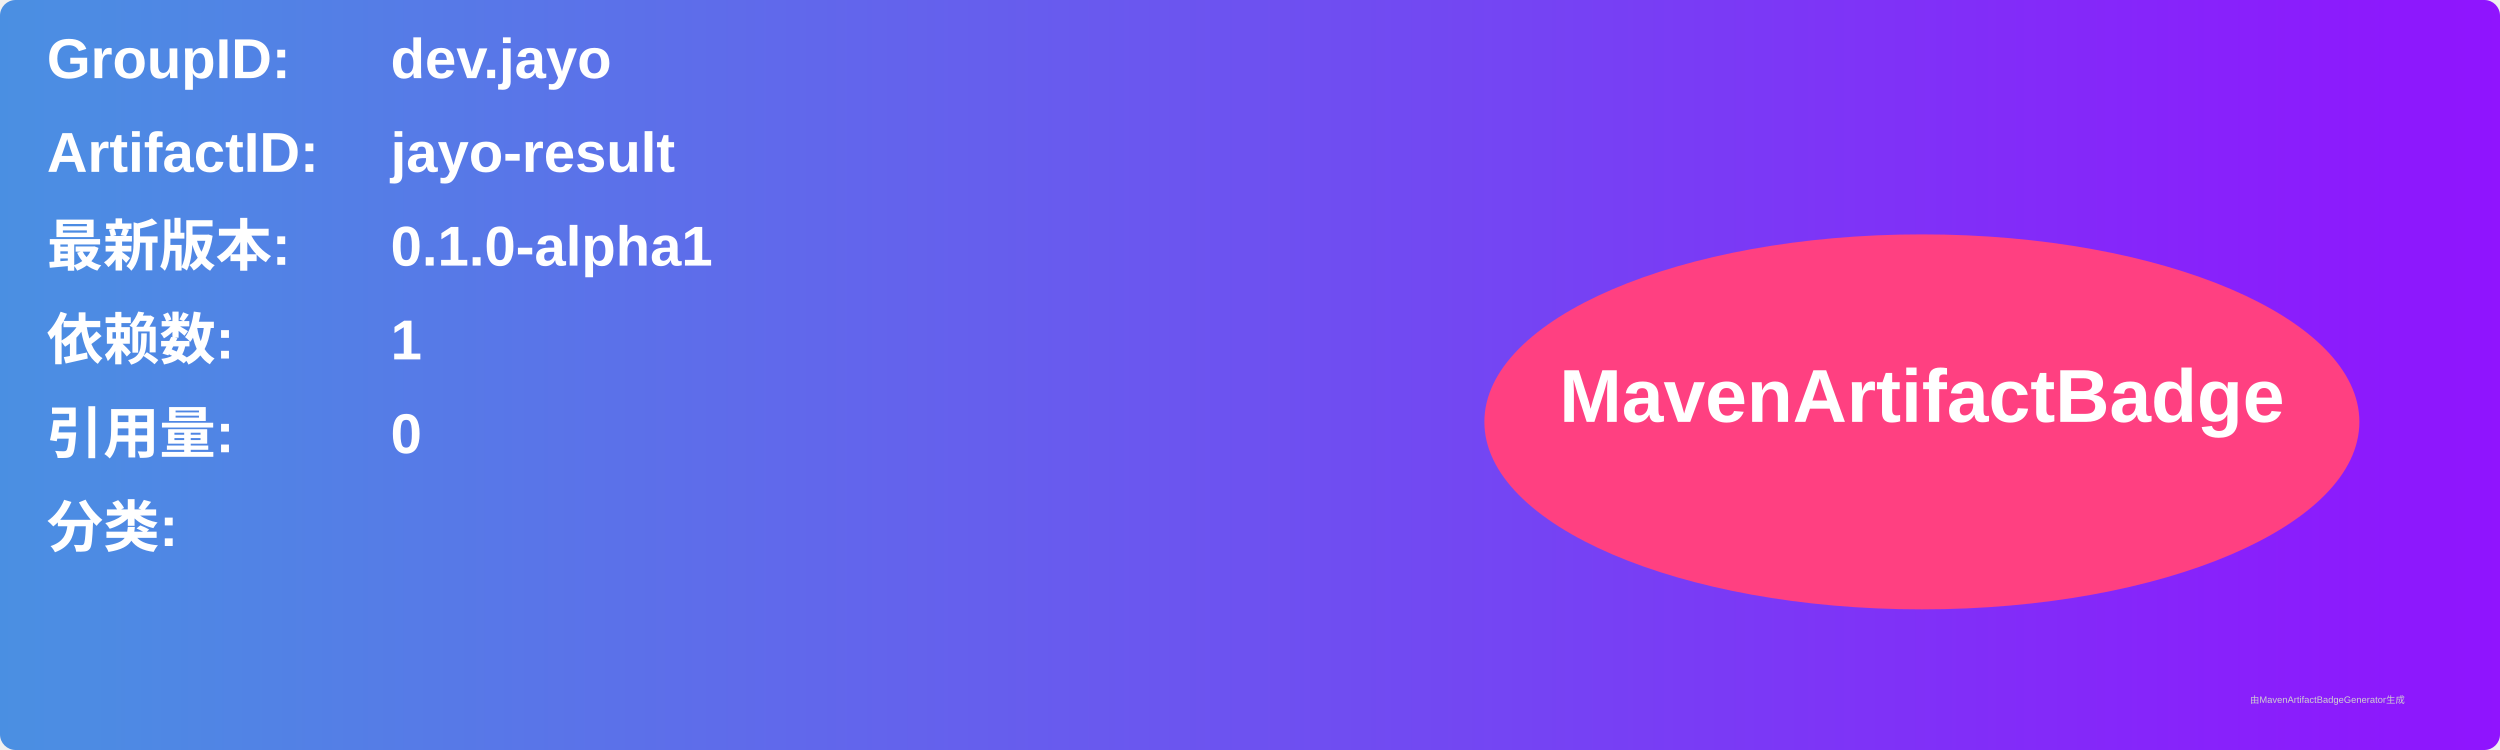
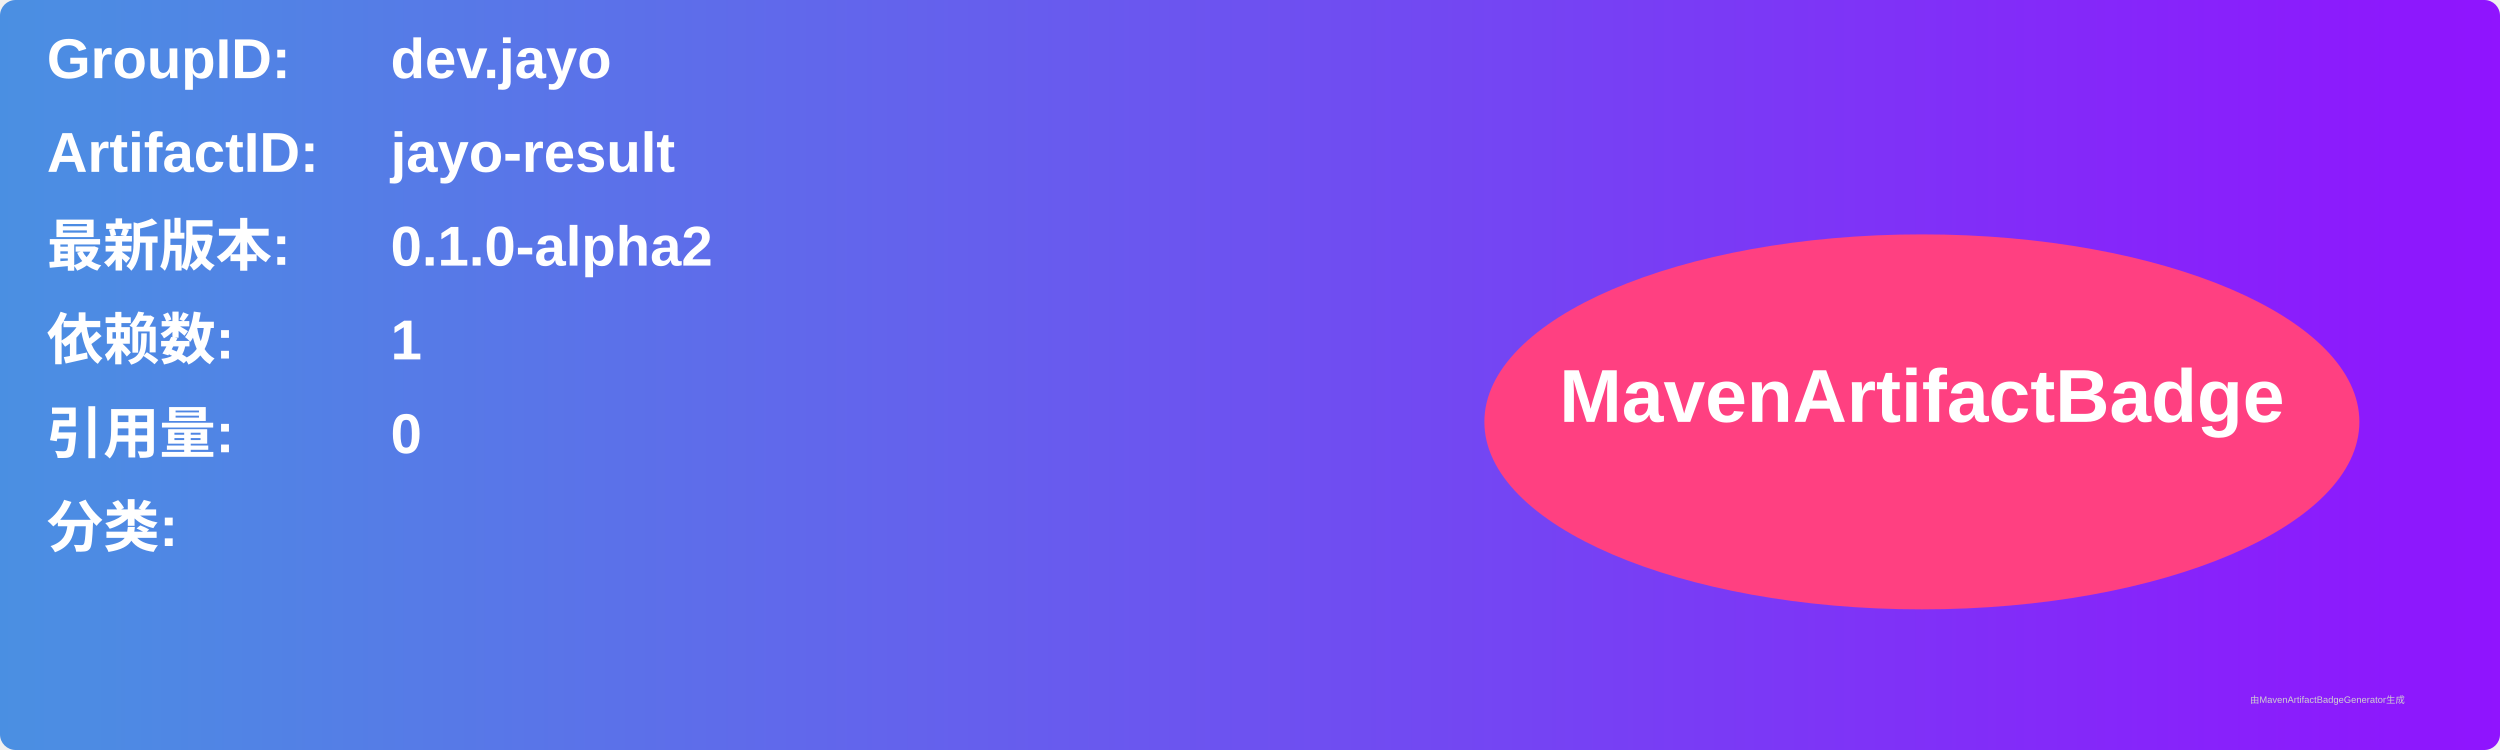
<svg xmlns="http://www.w3.org/2000/svg" width="800" height="240" viewBox="0 0 800 240">
  <linearGradient id="grad" x1="0%" y1="0%" x2="100%" y2="0%">
    <stop offset="0%" stop-color="#4a90e2" />
    <stop offset="100%" stop-color="#9013fe" />
  </linearGradient>
  <rect width="100%" height="100%" rx="5" ry="5" fill="url(#grad)" />
  <g transform="translate(15, 15)">
    <text x="0" y="10" font-family="Arial" font-size="18" fill="white" font-weight="bold" width="260">GroupID:</text>
    <text x="110" y="10" font-family="Arial" font-size="18" fill="white" font-weight="bold" width="460">dev.jayo</text>
    <text x="0" y="40" font-family="Arial" font-size="18" fill="white" font-weight="bold" width="260">ArtifactID:</text>
    <text x="110" y="40" font-family="Arial" font-size="18" fill="white" font-weight="bold" width="460">jayo-result</text>
    <text x="0" y="70" font-family="Arial" font-size="18" fill="white" font-weight="bold">最新版本:</text>
    <text x="110" y="70" font-family="Arial" font-size="18" fill="white" font-weight="bold">
-       <tspan font-weight="bold">0.1.0-alpha1</tspan>
+       <tspan font-weight="bold">0.1.0-alpha2</tspan>
    </text>
    <text x="0" y="100" font-family="Arial" font-size="18" fill="white" font-weight="bold">依赖数: </text>
    <text x="110" y="100" font-family="Arial" font-size="18" fill="white">
      <tspan font-weight="bold">1</tspan>
    </text>
    <text x="0" y="130" font-family="Arial" font-size="18" fill="white" font-weight="bold">引用量: </text>
    <text x="110" y="130" font-family="Arial" font-size="18" fill="white">
      <tspan font-weight="bold">0</tspan>
    </text>
    <text x="0" y="160" font-family="Arial" font-size="18" fill="white" font-weight="bold">分类:</text>
    <text x="10" y="190" font-family="Arial" font-size="10" fill="white">
      <tspan font-weight="bold" />
    </text>
    <ellipse cx="600" cy="120" rx="140" ry="60" fill="#ff4081" />
    <text x="600" y="120" text-anchor="middle" font-family="Arial" font-size="24" fill="white" font-weight="bold">MavenArtifactBadge</text>
  </g>
  <text x="720" y="225" font-family="Arial" font-size="3" fill="#d0d0d0">由MavenArtifactBadgeGenerator生成</text>
</svg>
